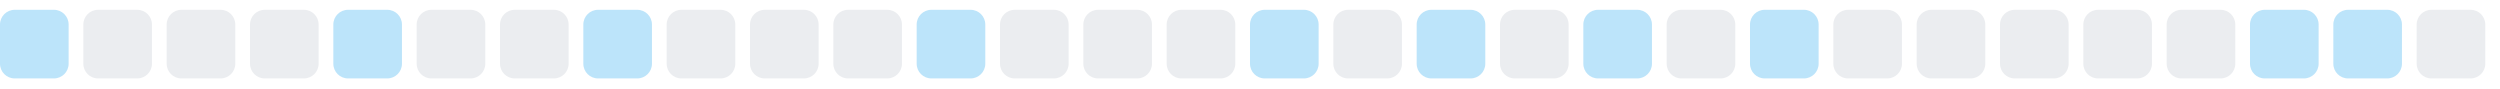
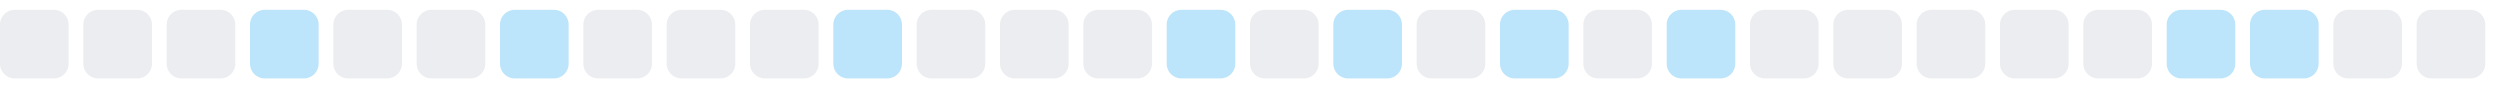
<svg xmlns="http://www.w3.org/2000/svg" width="255" height="9">
  <style>
        .level0 { fill: #ebedf0; }
        .level1 { fill: #bce4fa; }
        .level2 { fill: #75c7f7; }
        .level3 { fill: #30a9f2; }
        .level4 { fill: #008ee6; }
        @media (prefers-color-scheme: dark) {
          .level0 { fill: #161b22; }
          .level1 { fill: #0b3b5c; }
          .level2 { fill: #0a6299; }
          .level3 { fill: #008ee6; }
          .level4 { fill: #5bc4ff; }
        }
      </style>
-   <rect x="0.0" y="1" width="7" height="7" rx="1.5" ry="1.5" class="level1" />
+   <rect x="0.0" y="1" width="7" height="7" rx="1.5" ry="1.5" class="level0" />
  <rect x="8.5" y="1" width="7" height="7" rx="1.5" ry="1.5" class="level0" />
  <rect x="17.0" y="1" width="7" height="7" rx="1.5" ry="1.5" class="level0" />
-   <rect x="25.5" y="1" width="7" height="7" rx="1.5" ry="1.5" class="level0" />
-   <rect x="34.0" y="1" width="7" height="7" rx="1.5" ry="1.5" class="level1" />
+   <rect x="25.5" y="1" width="7" height="7" rx="1.5" ry="1.5" class="level1" />
+   <rect x="34.0" y="1" width="7" height="7" rx="1.5" ry="1.5" class="level0" />
  <rect x="42.5" y="1" width="7" height="7" rx="1.5" ry="1.5" class="level0" />
-   <rect x="51.0" y="1" width="7" height="7" rx="1.5" ry="1.5" class="level0" />
-   <rect x="59.5" y="1" width="7" height="7" rx="1.5" ry="1.5" class="level1" />
+   <rect x="51.0" y="1" width="7" height="7" rx="1.5" ry="1.5" class="level1" />
+   <rect x="59.5" y="1" width="7" height="7" rx="1.5" ry="1.5" class="level0" />
  <rect x="68.0" y="1" width="7" height="7" rx="1.5" ry="1.5" class="level0" />
  <rect x="76.5" y="1" width="7" height="7" rx="1.5" ry="1.5" class="level0" />
-   <rect x="85.0" y="1" width="7" height="7" rx="1.5" ry="1.5" class="level0" />
-   <rect x="93.5" y="1" width="7" height="7" rx="1.5" ry="1.5" class="level1" />
+   <rect x="85.0" y="1" width="7" height="7" rx="1.5" ry="1.5" class="level1" />
+   <rect x="93.5" y="1" width="7" height="7" rx="1.5" ry="1.5" class="level0" />
  <rect x="102.0" y="1" width="7" height="7" rx="1.5" ry="1.5" class="level0" />
  <rect x="110.5" y="1" width="7" height="7" rx="1.5" ry="1.5" class="level0" />
-   <rect x="119.0" y="1" width="7" height="7" rx="1.5" ry="1.5" class="level0" />
-   <rect x="127.5" y="1" width="7" height="7" rx="1.5" ry="1.5" class="level1" />
-   <rect x="136.0" y="1" width="7" height="7" rx="1.5" ry="1.5" class="level0" />
-   <rect x="144.5" y="1" width="7" height="7" rx="1.5" ry="1.5" class="level1" />
-   <rect x="153.0" y="1" width="7" height="7" rx="1.5" ry="1.5" class="level0" />
-   <rect x="161.5" y="1" width="7" height="7" rx="1.5" ry="1.5" class="level1" />
-   <rect x="170.0" y="1" width="7" height="7" rx="1.5" ry="1.5" class="level0" />
-   <rect x="178.5" y="1" width="7" height="7" rx="1.5" ry="1.5" class="level1" />
+   <rect x="119.0" y="1" width="7" height="7" rx="1.5" ry="1.5" class="level1" />
+   <rect x="127.5" y="1" width="7" height="7" rx="1.5" ry="1.5" class="level0" />
+   <rect x="136.0" y="1" width="7" height="7" rx="1.5" ry="1.5" class="level1" />
+   <rect x="144.5" y="1" width="7" height="7" rx="1.5" ry="1.5" class="level0" />
+   <rect x="153.0" y="1" width="7" height="7" rx="1.5" ry="1.5" class="level1" />
+   <rect x="161.5" y="1" width="7" height="7" rx="1.5" ry="1.5" class="level0" />
+   <rect x="170.0" y="1" width="7" height="7" rx="1.5" ry="1.5" class="level1" />
+   <rect x="178.5" y="1" width="7" height="7" rx="1.5" ry="1.5" class="level0" />
  <rect x="187.0" y="1" width="7" height="7" rx="1.5" ry="1.5" class="level0" />
  <rect x="195.5" y="1" width="7" height="7" rx="1.5" ry="1.5" class="level0" />
  <rect x="204.0" y="1" width="7" height="7" rx="1.5" ry="1.5" class="level0" />
  <rect x="212.5" y="1" width="7" height="7" rx="1.5" ry="1.5" class="level0" />
-   <rect x="221.0" y="1" width="7" height="7" rx="1.5" ry="1.5" class="level0" />
+   <rect x="221.0" y="1" width="7" height="7" rx="1.5" ry="1.5" class="level1" />
  <rect x="229.5" y="1" width="7" height="7" rx="1.5" ry="1.5" class="level1" />
-   <rect x="238.0" y="1" width="7" height="7" rx="1.5" ry="1.5" class="level1" />
+   <rect x="238.0" y="1" width="7" height="7" rx="1.5" ry="1.5" class="level0" />
  <rect x="246.5" y="1" width="7" height="7" rx="1.5" ry="1.5" class="level0" />
</svg>
